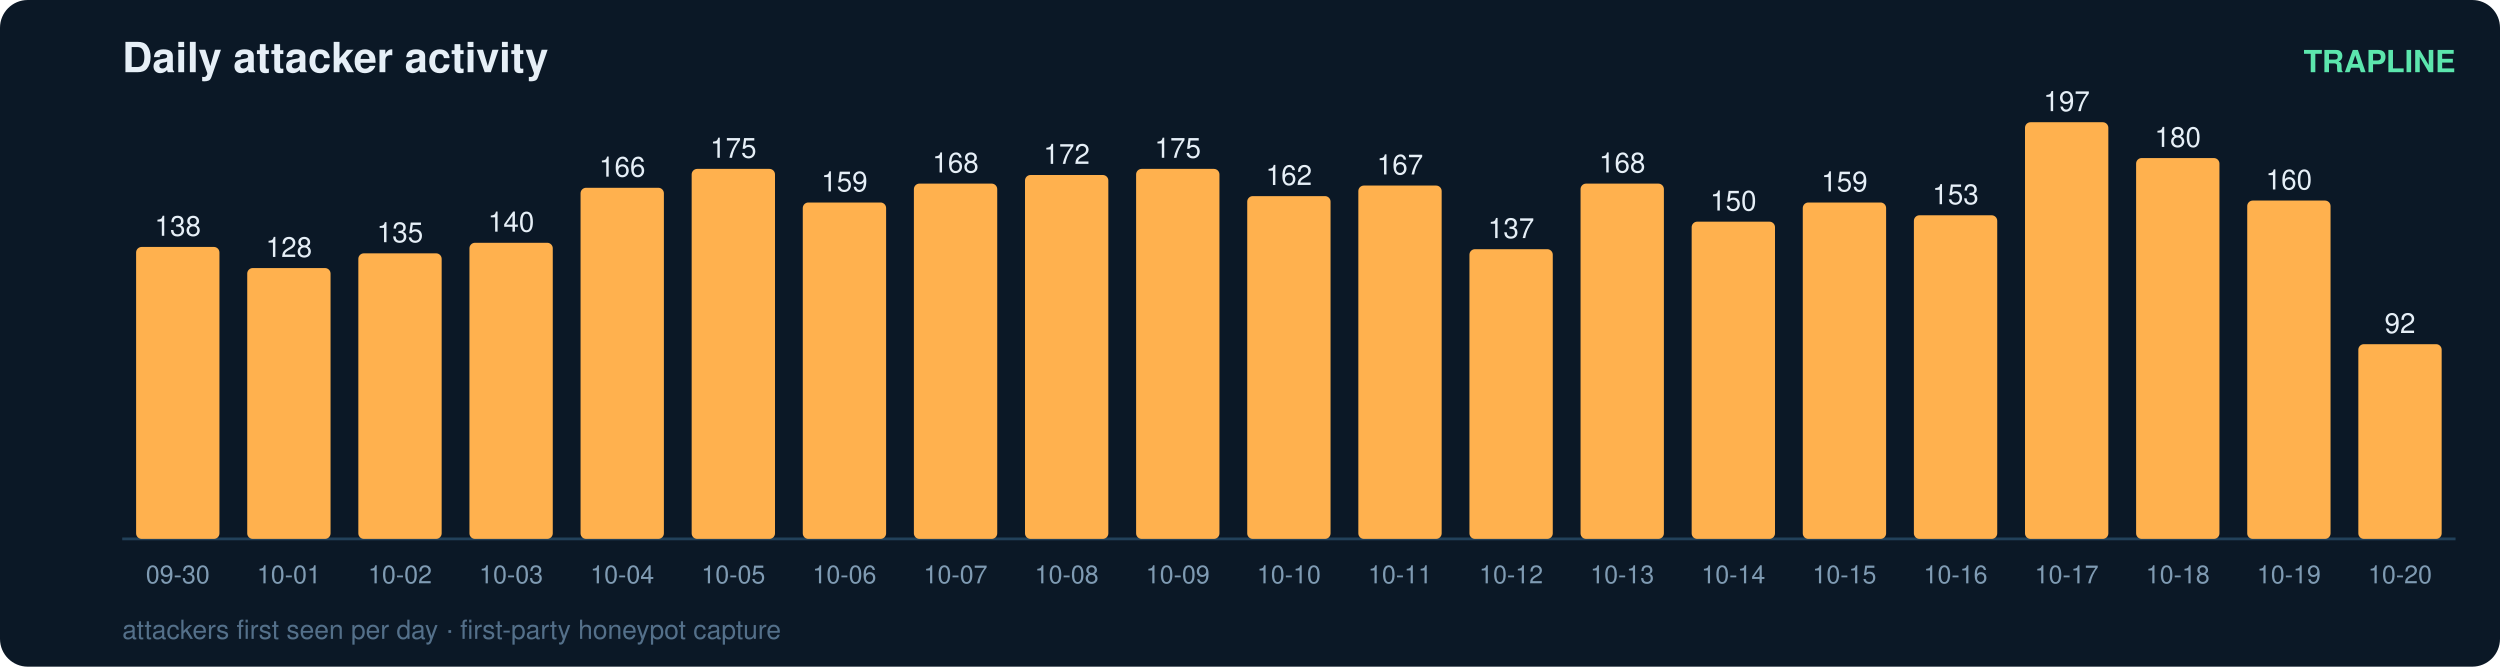
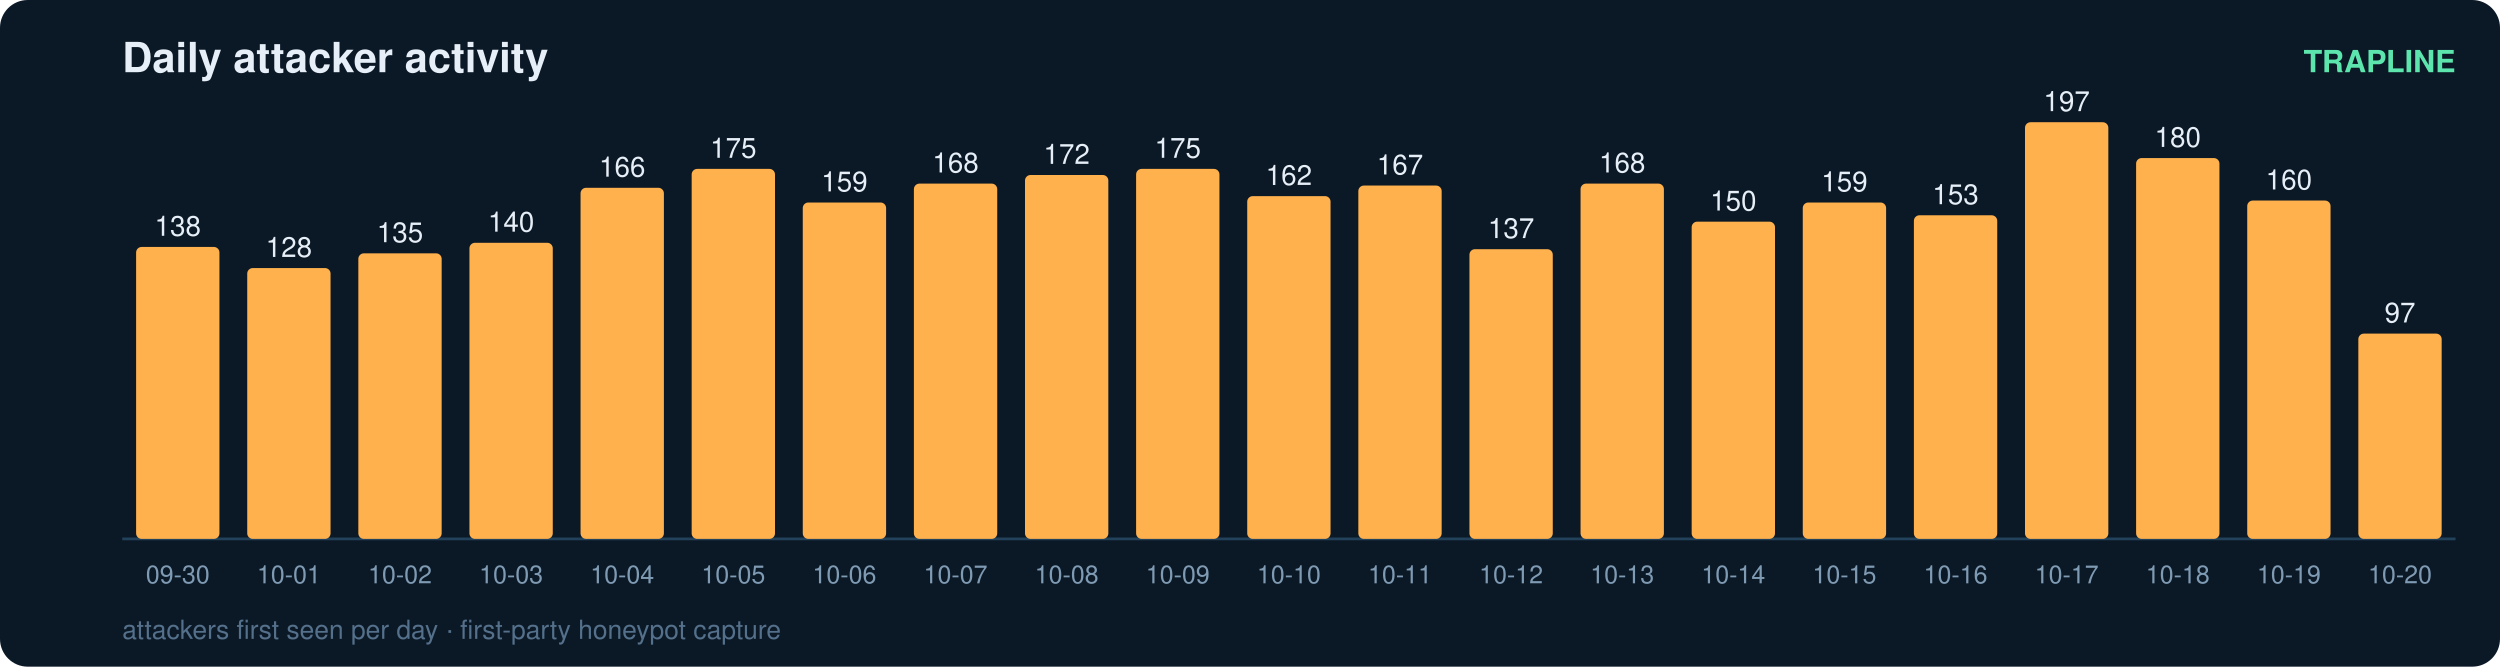
<svg xmlns="http://www.w3.org/2000/svg" width="900" height="240" viewBox="0 0 900 240" font-family="ui-sans-serif,Segoe UI,Helvetica,Arial">
  <rect width="900" height="240" rx="10" fill="#0b1826" />
  <text x="44" y="26" fill="#e6eff7" font-size="15" font-weight="700">Daily attacker activity</text>
  <text x="884" y="26" fill="#5ce6ad" font-size="11" text-anchor="end" font-weight="600">TRAPLINE</text>
  <line x1="44" y1="194" x2="884" y2="194" stroke="#22415a" stroke-width="1" />
  <rect x="49" y="88.9" width="30" height="105.1" rx="2" fill="#ffb14e" />
  <text x="64.0" y="84.9" fill="#e6eff7" font-size="10" text-anchor="middle" font-variant-numeric="tabular-nums">138</text>
  <text x="64.0" y="210.0" fill="#7f9bb3" font-size="9" text-anchor="middle">09-30</text>
  <rect x="89" y="96.5" width="30" height="97.5" rx="2" fill="#ffb14e" />
  <text x="104.0" y="92.5" fill="#e6eff7" font-size="10" text-anchor="middle" font-variant-numeric="tabular-nums">128</text>
  <text x="104.0" y="210.0" fill="#7f9bb3" font-size="9" text-anchor="middle">10-01</text>
  <rect x="129" y="91.2" width="30" height="102.8" rx="2" fill="#ffb14e" />
  <text x="144.0" y="87.2" fill="#e6eff7" font-size="10" text-anchor="middle" font-variant-numeric="tabular-nums">135</text>
  <text x="144.0" y="210.0" fill="#7f9bb3" font-size="9" text-anchor="middle">10-02</text>
  <rect x="169" y="87.4" width="30" height="106.6" rx="2" fill="#ffb14e" />
  <text x="184.0" y="83.4" fill="#e6eff7" font-size="10" text-anchor="middle" font-variant-numeric="tabular-nums">140</text>
  <text x="184.0" y="210.0" fill="#7f9bb3" font-size="9" text-anchor="middle">10-03</text>
  <rect x="209" y="67.6" width="30" height="126.4" rx="2" fill="#ffb14e" />
  <text x="224.0" y="63.6" fill="#e6eff7" font-size="10" text-anchor="middle" font-variant-numeric="tabular-nums">166</text>
  <text x="224.0" y="210.0" fill="#7f9bb3" font-size="9" text-anchor="middle">10-04</text>
  <rect x="249" y="60.8" width="30" height="133.2" rx="2" fill="#ffb14e" />
  <text x="264.0" y="56.8" fill="#e6eff7" font-size="10" text-anchor="middle" font-variant-numeric="tabular-nums">175</text>
  <text x="264.0" y="210.0" fill="#7f9bb3" font-size="9" text-anchor="middle">10-05</text>
  <rect x="289" y="72.9" width="30" height="121.1" rx="2" fill="#ffb14e" />
  <text x="304.0" y="68.9" fill="#e6eff7" font-size="10" text-anchor="middle" font-variant-numeric="tabular-nums">159</text>
  <text x="304.0" y="210.0" fill="#7f9bb3" font-size="9" text-anchor="middle">10-06</text>
  <rect x="329" y="66.1" width="30" height="127.9" rx="2" fill="#ffb14e" />
  <text x="344.0" y="62.1" fill="#e6eff7" font-size="10" text-anchor="middle" font-variant-numeric="tabular-nums">168</text>
  <text x="344.0" y="210.0" fill="#7f9bb3" font-size="9" text-anchor="middle">10-07</text>
  <rect x="369" y="63.0" width="30" height="131.0" rx="2" fill="#ffb14e" />
  <text x="384.0" y="59.0" fill="#e6eff7" font-size="10" text-anchor="middle" font-variant-numeric="tabular-nums">172</text>
  <text x="384.0" y="210.0" fill="#7f9bb3" font-size="9" text-anchor="middle">10-08</text>
  <rect x="409" y="60.8" width="30" height="133.2" rx="2" fill="#ffb14e" />
  <text x="424.0" y="56.8" fill="#e6eff7" font-size="10" text-anchor="middle" font-variant-numeric="tabular-nums">175</text>
  <text x="424.0" y="210.0" fill="#7f9bb3" font-size="9" text-anchor="middle">10-09</text>
  <rect x="449" y="70.6" width="30" height="123.4" rx="2" fill="#ffb14e" />
  <text x="464.0" y="66.6" fill="#e6eff7" font-size="10" text-anchor="middle" font-variant-numeric="tabular-nums">162</text>
  <text x="464.0" y="210.0" fill="#7f9bb3" font-size="9" text-anchor="middle">10-10</text>
  <rect x="489" y="66.8" width="30" height="127.2" rx="2" fill="#ffb14e" />
  <text x="504.0" y="62.8" fill="#e6eff7" font-size="10" text-anchor="middle" font-variant-numeric="tabular-nums">167</text>
  <text x="504.0" y="210.0" fill="#7f9bb3" font-size="9" text-anchor="middle">10-11</text>
  <rect x="529" y="89.7" width="30" height="104.3" rx="2" fill="#ffb14e" />
  <text x="544.0" y="85.7" fill="#e6eff7" font-size="10" text-anchor="middle" font-variant-numeric="tabular-nums">137</text>
  <text x="544.0" y="210.0" fill="#7f9bb3" font-size="9" text-anchor="middle">10-12</text>
  <rect x="569" y="66.1" width="30" height="127.9" rx="2" fill="#ffb14e" />
  <text x="584.0" y="62.1" fill="#e6eff7" font-size="10" text-anchor="middle" font-variant-numeric="tabular-nums">168</text>
  <text x="584.0" y="210.0" fill="#7f9bb3" font-size="9" text-anchor="middle">10-13</text>
  <rect x="609" y="79.8" width="30" height="114.2" rx="2" fill="#ffb14e" />
  <text x="624.0" y="75.8" fill="#e6eff7" font-size="10" text-anchor="middle" font-variant-numeric="tabular-nums">150</text>
  <text x="624.0" y="210.0" fill="#7f9bb3" font-size="9" text-anchor="middle">10-14</text>
  <rect x="649" y="72.9" width="30" height="121.1" rx="2" fill="#ffb14e" />
  <text x="664.0" y="68.9" fill="#e6eff7" font-size="10" text-anchor="middle" font-variant-numeric="tabular-nums">159</text>
  <text x="664.0" y="210.0" fill="#7f9bb3" font-size="9" text-anchor="middle">10-15</text>
  <rect x="689" y="77.5" width="30" height="116.5" rx="2" fill="#ffb14e" />
  <text x="704.0" y="73.5" fill="#e6eff7" font-size="10" text-anchor="middle" font-variant-numeric="tabular-nums">153</text>
  <text x="704.0" y="210.0" fill="#7f9bb3" font-size="9" text-anchor="middle">10-16</text>
  <rect x="729" y="44.0" width="30" height="150.0" rx="2" fill="#ffb14e" />
  <text x="744.0" y="40.0" fill="#e6eff7" font-size="10" text-anchor="middle" font-variant-numeric="tabular-nums">197</text>
  <text x="744.0" y="210.0" fill="#7f9bb3" font-size="9" text-anchor="middle">10-17</text>
  <rect x="769" y="56.9" width="30" height="137.1" rx="2" fill="#ffb14e" />
  <text x="784.0" y="52.9" fill="#e6eff7" font-size="10" text-anchor="middle" font-variant-numeric="tabular-nums">180</text>
  <text x="784.0" y="210.0" fill="#7f9bb3" font-size="9" text-anchor="middle">10-18</text>
  <rect x="809" y="72.2" width="30" height="121.8" rx="2" fill="#ffb14e" />
  <text x="824.0" y="68.2" fill="#e6eff7" font-size="10" text-anchor="middle" font-variant-numeric="tabular-nums">160</text>
  <text x="824.0" y="210.0" fill="#7f9bb3" font-size="9" text-anchor="middle">10-19</text>
-   <rect x="849" y="123.9" width="30" height="70.1" rx="2" fill="#ffb14e" />
-   <text x="864.0" y="119.9" fill="#e6eff7" font-size="10" text-anchor="middle" font-variant-numeric="tabular-nums">92</text>
+   <rect x="849" y="120.1" width="30" height="73.9" rx="2" fill="#ffb14e" />
+   <text x="864.0" y="116.1" fill="#e6eff7" font-size="10" text-anchor="middle" font-variant-numeric="tabular-nums">97</text>
  <text x="864.0" y="210.0" fill="#7f9bb3" font-size="9" text-anchor="middle">10-20</text>
  <text x="44" y="230" fill="#54708a" font-size="9.5">attackers first seen per day · first-party honeypot capture</text>
</svg>
